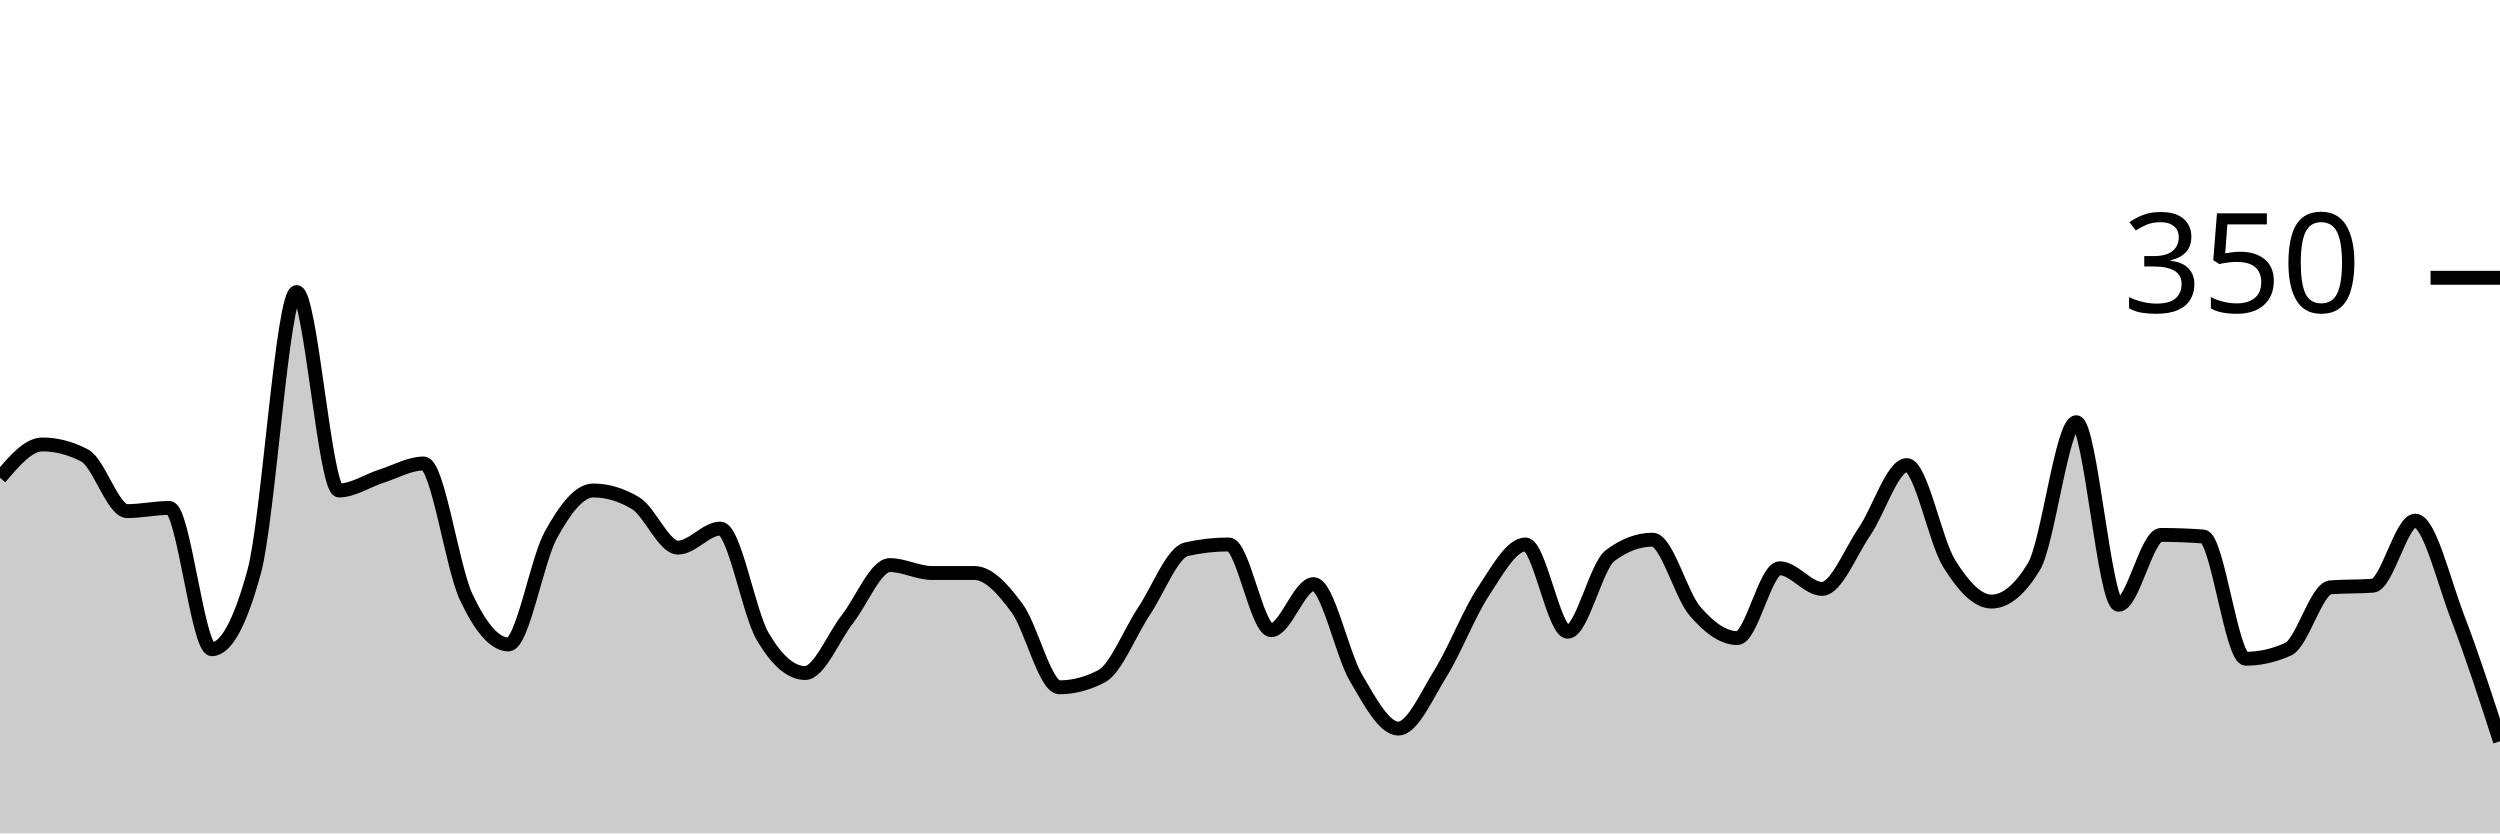
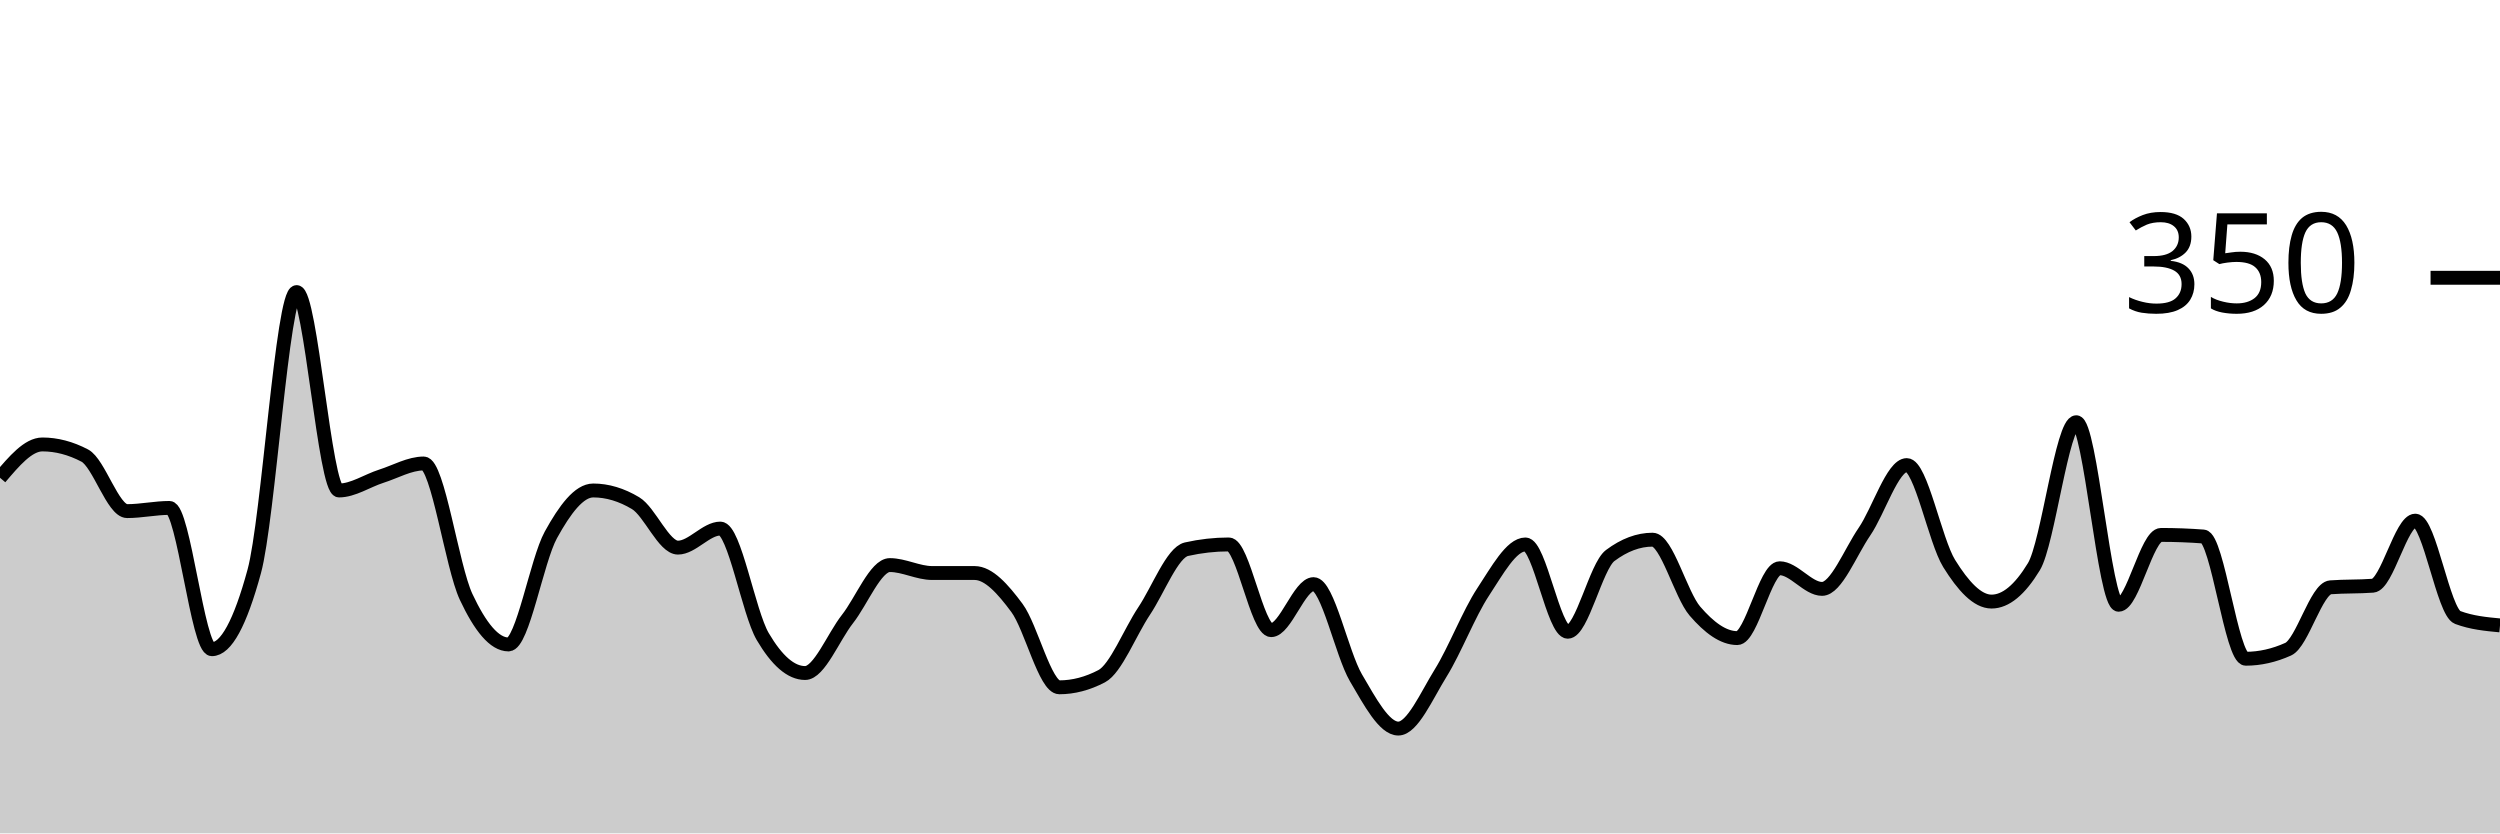
<svg xmlns="http://www.w3.org/2000/svg" viewBox="0 0 180 60">
  <g transform="translate(0,20)">
-     <path class="area" fill="rgba(0, 0, 0, 0.2)" d="M0,14.4C1.017,13.2,2.034,12,3.051,12C4.068,12,5.085,12.267,6.102,12.8C7.119,13.333,8.136,16.8,9.153,16.8C10.169,16.8,11.186,16.571,12.203,16.571C13.22,16.571,14.237,26.743,15.254,26.743C16.271,26.743,17.288,24.876,18.305,21.143C19.322,17.41,20.339,1.029,21.356,1.029C22.373,1.029,23.39,15.314,24.407,15.314C25.424,15.314,26.441,14.61,27.458,14.286C28.475,13.962,29.492,13.371,30.508,13.371C31.525,13.371,32.542,20.8,33.559,22.971C34.576,25.143,35.593,26.4,36.61,26.4C37.627,26.4,38.644,20.362,39.661,18.514C40.678,16.667,41.695,15.314,42.712,15.314C43.729,15.314,44.746,15.619,45.763,16.229C46.78,16.838,47.797,19.429,48.814,19.429C49.831,19.429,50.847,18.057,51.864,18.057C52.881,18.057,53.898,24.095,54.915,25.829C55.932,27.562,56.949,28.457,57.966,28.457C58.983,28.457,60,25.867,61.017,24.571C62.034,23.276,63.051,20.686,64.068,20.686C65.085,20.686,66.102,21.257,67.119,21.257C68.136,21.257,69.153,21.257,70.169,21.257C71.186,21.257,72.203,22.4,73.22,23.771C74.237,25.143,75.254,29.486,76.271,29.486C77.288,29.486,78.305,29.219,79.322,28.686C80.339,28.152,81.356,25.524,82.373,24C83.39,22.476,84.407,19.771,85.424,19.543C86.441,19.314,87.458,19.2,88.475,19.2C89.492,19.2,90.508,25.371,91.525,25.371C92.542,25.371,93.559,22.057,94.576,22.057C95.593,22.057,96.61,27.067,97.627,28.8C98.644,30.533,99.661,32.457,100.678,32.457C101.695,32.457,102.712,30.095,103.729,28.457C104.746,26.819,105.763,24.171,106.78,22.629C107.797,21.086,108.814,19.2,109.831,19.2C110.847,19.2,111.864,25.486,112.881,25.486C113.898,25.486,114.915,20.762,115.932,20C116.949,19.238,117.966,18.857,118.983,18.857C120,18.857,121.017,22.819,122.034,24C123.051,25.181,124.068,25.943,125.085,25.943C126.102,25.943,127.119,20.914,128.136,20.914C129.153,20.914,130.169,22.4,131.186,22.4C132.203,22.4,133.22,19.771,134.237,18.286C135.254,16.8,136.271,13.486,137.288,13.486C138.305,13.486,139.322,18.933,140.339,20.571C141.356,22.21,142.373,23.314,143.39,23.314C144.407,23.314,145.424,22.476,146.441,20.8C147.458,19.124,148.475,10.4,149.492,10.4C150.508,10.4,151.525,23.543,152.542,23.543C153.559,23.543,154.576,18.514,155.593,18.514C156.61,18.514,157.627,18.552,158.644,18.629C159.661,18.705,160.678,27.429,161.695,27.429C162.712,27.429,163.729,27.2,164.746,26.743C165.763,26.286,166.78,22.362,167.797,22.286C168.814,22.21,169.831,22.248,170.847,22.171C171.864,22.095,172.881,17.486,173.898,17.486C174.915,17.486,175.932,21.81,176.949,24.457C177.966,27.105,178.983,30.238,180,33.371L180,40C178.983,40,177.966,40,176.949,40C175.932,40,174.915,40,173.898,40C172.881,40,171.864,40,170.847,40C169.831,40,168.814,40,167.797,40C166.78,40,165.763,40,164.746,40C163.729,40,162.712,40,161.695,40C160.678,40,159.661,40,158.644,40C157.627,40,156.61,40,155.593,40C154.576,40,153.559,40,152.542,40C151.525,40,150.508,40,149.492,40C148.475,40,147.458,40,146.441,40C145.424,40,144.407,40,143.39,40C142.373,40,141.356,40,140.339,40C139.322,40,138.305,40,137.288,40C136.271,40,135.254,40,134.237,40C133.22,40,132.203,40,131.186,40C130.169,40,129.153,40,128.136,40C127.119,40,126.102,40,125.085,40C124.068,40,123.051,40,122.034,40C121.017,40,120,40,118.983,40C117.966,40,116.949,40,115.932,40C114.915,40,113.898,40,112.881,40C111.864,40,110.847,40,109.831,40C108.814,40,107.797,40,106.78,40C105.763,40,104.746,40,103.729,40C102.712,40,101.695,40,100.678,40C99.661,40,98.644,40,97.627,40C96.61,40,95.593,40,94.576,40C93.559,40,92.542,40,91.525,40C90.508,40,89.492,40,88.475,40C87.458,40,86.441,40,85.424,40C84.407,40,83.39,40,82.373,40C81.356,40,80.339,40,79.322,40C78.305,40,77.288,40,76.271,40C75.254,40,74.237,40,73.22,40C72.203,40,71.186,40,70.169,40C69.153,40,68.136,40,67.119,40C66.102,40,65.085,40,64.068,40C63.051,40,62.034,40,61.017,40C60,40,58.983,40,57.966,40C56.949,40,55.932,40,54.915,40C53.898,40,52.881,40,51.864,40C50.847,40,49.831,40,48.814,40C47.797,40,46.78,40,45.763,40C44.746,40,43.729,40,42.712,40C41.695,40,40.678,40,39.661,40C38.644,40,37.627,40,36.61,40C35.593,40,34.576,40,33.559,40C32.542,40,31.525,40,30.508,40C29.492,40,28.475,40,27.458,40C26.441,40,25.424,40,24.407,40C23.39,40,22.373,40,21.356,40C20.339,40,19.322,40,18.305,40C17.288,40,16.271,40,15.254,40C14.237,40,13.22,40,12.203,40C11.186,40,10.169,40,9.153,40C8.136,40,7.119,40,6.102,40C5.085,40,4.068,40,3.051,40C2.034,40,1.017,40,0,40Z" />
-     <path class="line" stroke="black" fill="none" d="M0,14.4C1.017,13.2,2.034,12,3.051,12C4.068,12,5.085,12.267,6.102,12.8C7.119,13.333,8.136,16.8,9.153,16.8C10.169,16.8,11.186,16.571,12.203,16.571C13.22,16.571,14.237,26.743,15.254,26.743C16.271,26.743,17.288,24.876,18.305,21.143C19.322,17.41,20.339,1.029,21.356,1.029C22.373,1.029,23.39,15.314,24.407,15.314C25.424,15.314,26.441,14.61,27.458,14.286C28.475,13.962,29.492,13.371,30.508,13.371C31.525,13.371,32.542,20.8,33.559,22.971C34.576,25.143,35.593,26.4,36.61,26.4C37.627,26.4,38.644,20.362,39.661,18.514C40.678,16.667,41.695,15.314,42.712,15.314C43.729,15.314,44.746,15.619,45.763,16.229C46.78,16.838,47.797,19.429,48.814,19.429C49.831,19.429,50.847,18.057,51.864,18.057C52.881,18.057,53.898,24.095,54.915,25.829C55.932,27.562,56.949,28.457,57.966,28.457C58.983,28.457,60,25.867,61.017,24.571C62.034,23.276,63.051,20.686,64.068,20.686C65.085,20.686,66.102,21.257,67.119,21.257C68.136,21.257,69.153,21.257,70.169,21.257C71.186,21.257,72.203,22.4,73.22,23.771C74.237,25.143,75.254,29.486,76.271,29.486C77.288,29.486,78.305,29.219,79.322,28.686C80.339,28.152,81.356,25.524,82.373,24C83.39,22.476,84.407,19.771,85.424,19.543C86.441,19.314,87.458,19.2,88.475,19.2C89.492,19.2,90.508,25.371,91.525,25.371C92.542,25.371,93.559,22.057,94.576,22.057C95.593,22.057,96.61,27.067,97.627,28.8C98.644,30.533,99.661,32.457,100.678,32.457C101.695,32.457,102.712,30.095,103.729,28.457C104.746,26.819,105.763,24.171,106.78,22.629C107.797,21.086,108.814,19.2,109.831,19.2C110.847,19.2,111.864,25.486,112.881,25.486C113.898,25.486,114.915,20.762,115.932,20C116.949,19.238,117.966,18.857,118.983,18.857C120,18.857,121.017,22.819,122.034,24C123.051,25.181,124.068,25.943,125.085,25.943C126.102,25.943,127.119,20.914,128.136,20.914C129.153,20.914,130.169,22.4,131.186,22.4C132.203,22.4,133.22,19.771,134.237,18.286C135.254,16.8,136.271,13.486,137.288,13.486C138.305,13.486,139.322,18.933,140.339,20.571C141.356,22.21,142.373,23.314,143.39,23.314C144.407,23.314,145.424,22.476,146.441,20.8C147.458,19.124,148.475,10.4,149.492,10.4C150.508,10.4,151.525,23.543,152.542,23.543C153.559,23.543,154.576,18.514,155.593,18.514C156.61,18.514,157.627,18.552,158.644,18.629C159.661,18.705,160.678,27.429,161.695,27.429C162.712,27.429,163.729,27.2,164.746,26.743C165.763,26.286,166.78,22.362,167.797,22.286C168.814,22.21,169.831,22.248,170.847,22.171C171.864,22.095,172.881,17.486,173.898,17.486C174.915,17.486,175.932,21.81,176.949,24.457C177.966,27.105,178.983,30.238,180,33.371" />
+     <path class="area" fill="rgba(0, 0, 0, 0.2)" d="M0,14.4C1.017,13.2,2.034,12,3.051,12C4.068,12,5.085,12.267,6.102,12.8C7.119,13.333,8.136,16.8,9.153,16.8C10.169,16.8,11.186,16.571,12.203,16.571C13.22,16.571,14.237,26.743,15.254,26.743C16.271,26.743,17.288,24.876,18.305,21.143C19.322,17.41,20.339,1.029,21.356,1.029C22.373,1.029,23.39,15.314,24.407,15.314C25.424,15.314,26.441,14.61,27.458,14.286C28.475,13.962,29.492,13.371,30.508,13.371C31.525,13.371,32.542,20.8,33.559,22.971C34.576,25.143,35.593,26.4,36.61,26.4C37.627,26.4,38.644,20.362,39.661,18.514C40.678,16.667,41.695,15.314,42.712,15.314C43.729,15.314,44.746,15.619,45.763,16.229C46.78,16.838,47.797,19.429,48.814,19.429C49.831,19.429,50.847,18.057,51.864,18.057C52.881,18.057,53.898,24.095,54.915,25.829C55.932,27.562,56.949,28.457,57.966,28.457C58.983,28.457,60,25.867,61.017,24.571C62.034,23.276,63.051,20.686,64.068,20.686C65.085,20.686,66.102,21.257,67.119,21.257C68.136,21.257,69.153,21.257,70.169,21.257C71.186,21.257,72.203,22.4,73.22,23.771C74.237,25.143,75.254,29.486,76.271,29.486C77.288,29.486,78.305,29.219,79.322,28.686C80.339,28.152,81.356,25.524,82.373,24C83.39,22.476,84.407,19.771,85.424,19.543C86.441,19.314,87.458,19.2,88.475,19.2C89.492,19.2,90.508,25.371,91.525,25.371C92.542,25.371,93.559,22.057,94.576,22.057C95.593,22.057,96.61,27.067,97.627,28.8C98.644,30.533,99.661,32.457,100.678,32.457C101.695,32.457,102.712,30.095,103.729,28.457C104.746,26.819,105.763,24.171,106.78,22.629C107.797,21.086,108.814,19.2,109.831,19.2C110.847,19.2,111.864,25.486,112.881,25.486C113.898,25.486,114.915,20.762,115.932,20C116.949,19.238,117.966,18.857,118.983,18.857C120,18.857,121.017,22.819,122.034,24C123.051,25.181,124.068,25.943,125.085,25.943C126.102,25.943,127.119,20.914,128.136,20.914C129.153,20.914,130.169,22.4,131.186,22.4C132.203,22.4,133.22,19.771,134.237,18.286C135.254,16.8,136.271,13.486,137.288,13.486C138.305,13.486,139.322,18.933,140.339,20.571C141.356,22.21,142.373,23.314,143.39,23.314C144.407,23.314,145.424,22.476,146.441,20.8C147.458,19.124,148.475,10.4,149.492,10.4C150.508,10.4,151.525,23.543,152.542,23.543C153.559,23.543,154.576,18.514,155.593,18.514C156.61,18.514,157.627,18.552,158.644,18.629C159.661,18.705,160.678,27.429,161.695,27.429C162.712,27.429,163.729,27.2,164.746,26.743C165.763,26.286,166.78,22.362,167.797,22.286C168.814,22.21,169.831,22.248,170.847,22.171C171.864,22.095,172.881,17.486,173.898,17.486C174.915,17.486,175.932,24.076,176.949,24.457C177.966,24.838,178.983,24.933,180,25.029L180,40C178.983,40,177.966,40,176.949,40C175.932,40,174.915,40,173.898,40C172.881,40,171.864,40,170.847,40C169.831,40,168.814,40,167.797,40C166.78,40,165.763,40,164.746,40C163.729,40,162.712,40,161.695,40C160.678,40,159.661,40,158.644,40C157.627,40,156.61,40,155.593,40C154.576,40,153.559,40,152.542,40C151.525,40,150.508,40,149.492,40C148.475,40,147.458,40,146.441,40C145.424,40,144.407,40,143.39,40C142.373,40,141.356,40,140.339,40C139.322,40,138.305,40,137.288,40C136.271,40,135.254,40,134.237,40C133.22,40,132.203,40,131.186,40C130.169,40,129.153,40,128.136,40C127.119,40,126.102,40,125.085,40C124.068,40,123.051,40,122.034,40C121.017,40,120,40,118.983,40C117.966,40,116.949,40,115.932,40C114.915,40,113.898,40,112.881,40C111.864,40,110.847,40,109.831,40C108.814,40,107.797,40,106.78,40C105.763,40,104.746,40,103.729,40C102.712,40,101.695,40,100.678,40C99.661,40,98.644,40,97.627,40C96.61,40,95.593,40,94.576,40C93.559,40,92.542,40,91.525,40C90.508,40,89.492,40,88.475,40C87.458,40,86.441,40,85.424,40C84.407,40,83.39,40,82.373,40C81.356,40,80.339,40,79.322,40C78.305,40,77.288,40,76.271,40C75.254,40,74.237,40,73.22,40C72.203,40,71.186,40,70.169,40C69.153,40,68.136,40,67.119,40C66.102,40,65.085,40,64.068,40C63.051,40,62.034,40,61.017,40C60,40,58.983,40,57.966,40C56.949,40,55.932,40,54.915,40C53.898,40,52.881,40,51.864,40C50.847,40,49.831,40,48.814,40C47.797,40,46.78,40,45.763,40C44.746,40,43.729,40,42.712,40C41.695,40,40.678,40,39.661,40C38.644,40,37.627,40,36.61,40C35.593,40,34.576,40,33.559,40C32.542,40,31.525,40,30.508,40C29.492,40,28.475,40,27.458,40C26.441,40,25.424,40,24.407,40C23.39,40,22.373,40,21.356,40C20.339,40,19.322,40,18.305,40C17.288,40,16.271,40,15.254,40C14.237,40,13.22,40,12.203,40C11.186,40,10.169,40,9.153,40C8.136,40,7.119,40,6.102,40C5.085,40,4.068,40,3.051,40C2.034,40,1.017,40,0,40Z" />
+     <path class="line" stroke="black" fill="none" d="M0,14.4C1.017,13.2,2.034,12,3.051,12C4.068,12,5.085,12.267,6.102,12.8C7.119,13.333,8.136,16.8,9.153,16.8C10.169,16.8,11.186,16.571,12.203,16.571C13.22,16.571,14.237,26.743,15.254,26.743C16.271,26.743,17.288,24.876,18.305,21.143C19.322,17.41,20.339,1.029,21.356,1.029C22.373,1.029,23.39,15.314,24.407,15.314C25.424,15.314,26.441,14.61,27.458,14.286C28.475,13.962,29.492,13.371,30.508,13.371C31.525,13.371,32.542,20.8,33.559,22.971C34.576,25.143,35.593,26.4,36.61,26.4C37.627,26.4,38.644,20.362,39.661,18.514C40.678,16.667,41.695,15.314,42.712,15.314C43.729,15.314,44.746,15.619,45.763,16.229C46.78,16.838,47.797,19.429,48.814,19.429C49.831,19.429,50.847,18.057,51.864,18.057C52.881,18.057,53.898,24.095,54.915,25.829C55.932,27.562,56.949,28.457,57.966,28.457C58.983,28.457,60,25.867,61.017,24.571C62.034,23.276,63.051,20.686,64.068,20.686C65.085,20.686,66.102,21.257,67.119,21.257C68.136,21.257,69.153,21.257,70.169,21.257C71.186,21.257,72.203,22.4,73.22,23.771C74.237,25.143,75.254,29.486,76.271,29.486C77.288,29.486,78.305,29.219,79.322,28.686C80.339,28.152,81.356,25.524,82.373,24C83.39,22.476,84.407,19.771,85.424,19.543C86.441,19.314,87.458,19.2,88.475,19.2C89.492,19.2,90.508,25.371,91.525,25.371C92.542,25.371,93.559,22.057,94.576,22.057C95.593,22.057,96.61,27.067,97.627,28.8C98.644,30.533,99.661,32.457,100.678,32.457C101.695,32.457,102.712,30.095,103.729,28.457C104.746,26.819,105.763,24.171,106.78,22.629C107.797,21.086,108.814,19.2,109.831,19.2C110.847,19.2,111.864,25.486,112.881,25.486C113.898,25.486,114.915,20.762,115.932,20C116.949,19.238,117.966,18.857,118.983,18.857C120,18.857,121.017,22.819,122.034,24C123.051,25.181,124.068,25.943,125.085,25.943C126.102,25.943,127.119,20.914,128.136,20.914C129.153,20.914,130.169,22.4,131.186,22.4C132.203,22.4,133.22,19.771,134.237,18.286C135.254,16.8,136.271,13.486,137.288,13.486C138.305,13.486,139.322,18.933,140.339,20.571C141.356,22.21,142.373,23.314,143.39,23.314C144.407,23.314,145.424,22.476,146.441,20.8C147.458,19.124,148.475,10.4,149.492,10.4C150.508,10.4,151.525,23.543,152.542,23.543C153.559,23.543,154.576,18.514,155.593,18.514C156.61,18.514,157.627,18.552,158.644,18.629C159.661,18.705,160.678,27.429,161.695,27.429C162.712,27.429,163.729,27.2,164.746,26.743C165.763,26.286,166.78,22.362,167.797,22.286C168.814,22.21,169.831,22.248,170.847,22.171C171.864,22.095,172.881,17.486,173.898,17.486C174.915,17.486,175.932,24.076,176.949,24.457C177.966,24.838,178.983,24.933,180,25.029" />
    <path class="axis-ceiling" stroke-width="1" stroke="black" fill="none" d="M175,0L180,0" />
    <text class="axis-ceiling-label" font-family="sans-serif" text-anchor="end" font-size="10px" x="170" y="2.5">350</text>
  </g>
</svg>
